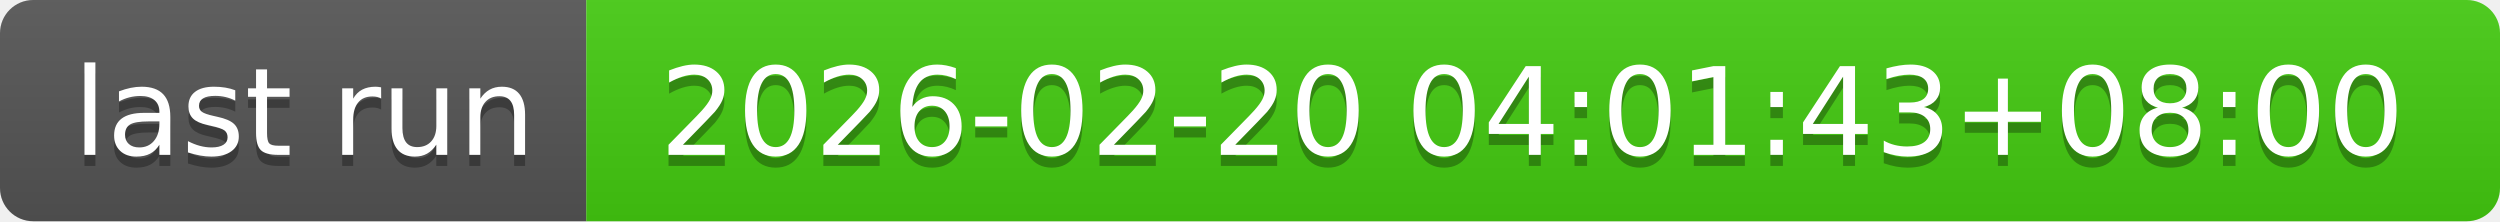
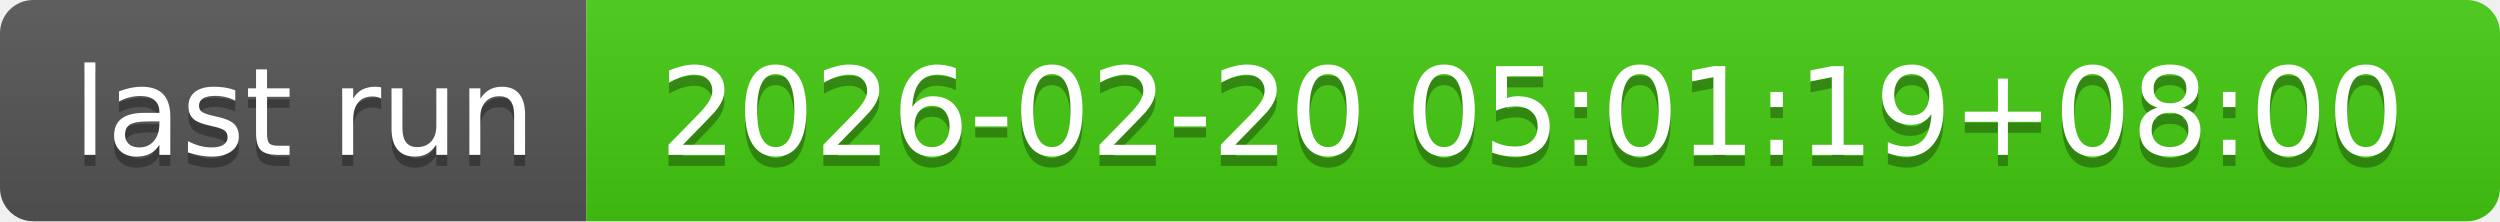
- <svg xmlns="http://www.w3.org/2000/svg" width="226" height="20" role="img" aria-label="last run: 2026-02-20 04:01:43+08:00">
+ <svg xmlns="http://www.w3.org/2000/svg" width="226" height="20" role="img" aria-label="last run: 2026-02-20 05:01:19+08:00">
  <linearGradient id="s" x2="0" y2="100%">
    <stop offset="0" stop-color="#bbb" stop-opacity=".1" />
    <stop offset="1" stop-opacity=".1" />
  </linearGradient>
  <clipPath id="r">
    <rect width="226" height="20" rx="3" fill="#fff" />
  </clipPath>
  <g clip-path="url(#r)">
    <rect width="53" height="20" fill="#555" />
    <rect x="53" width="173" height="20" fill="#4c1" />
    <rect width="226" height="20" fill="url(#s)" />
  </g>
  <g fill="#fff" text-anchor="middle" font-family="Verdana,Geneva,DejaVu Sans,sans-serif" text-rendering="geometricPrecision" font-size="110">
    <text aria-hidden="true" x="275" y="150" fill="#010101" fill-opacity=".3" transform="scale(.1)" textLength="430">last run</text>
    <text x="275" y="140" transform="scale(.1)" fill="#fff" textLength="430">last run</text>
-     <text aria-hidden="true" x="1385" y="150" fill="#010101" fill-opacity=".3" transform="scale(.1)" textLength="1630">2026-02-20 04:01:43+08:00</text>
-     <text x="1385" y="140" transform="scale(.1)" fill="#fff" textLength="1630">2026-02-20 04:01:43+08:00</text>
+     <text aria-hidden="true" x="1385" y="150" fill="#010101" fill-opacity=".3" transform="scale(.1)" textLength="1630">2026-02-20 05:01:19+08:00</text>
+     <text x="1385" y="140" transform="scale(.1)" fill="#fff" textLength="1630">2026-02-20 05:01:19+08:00</text>
  </g>
</svg>
